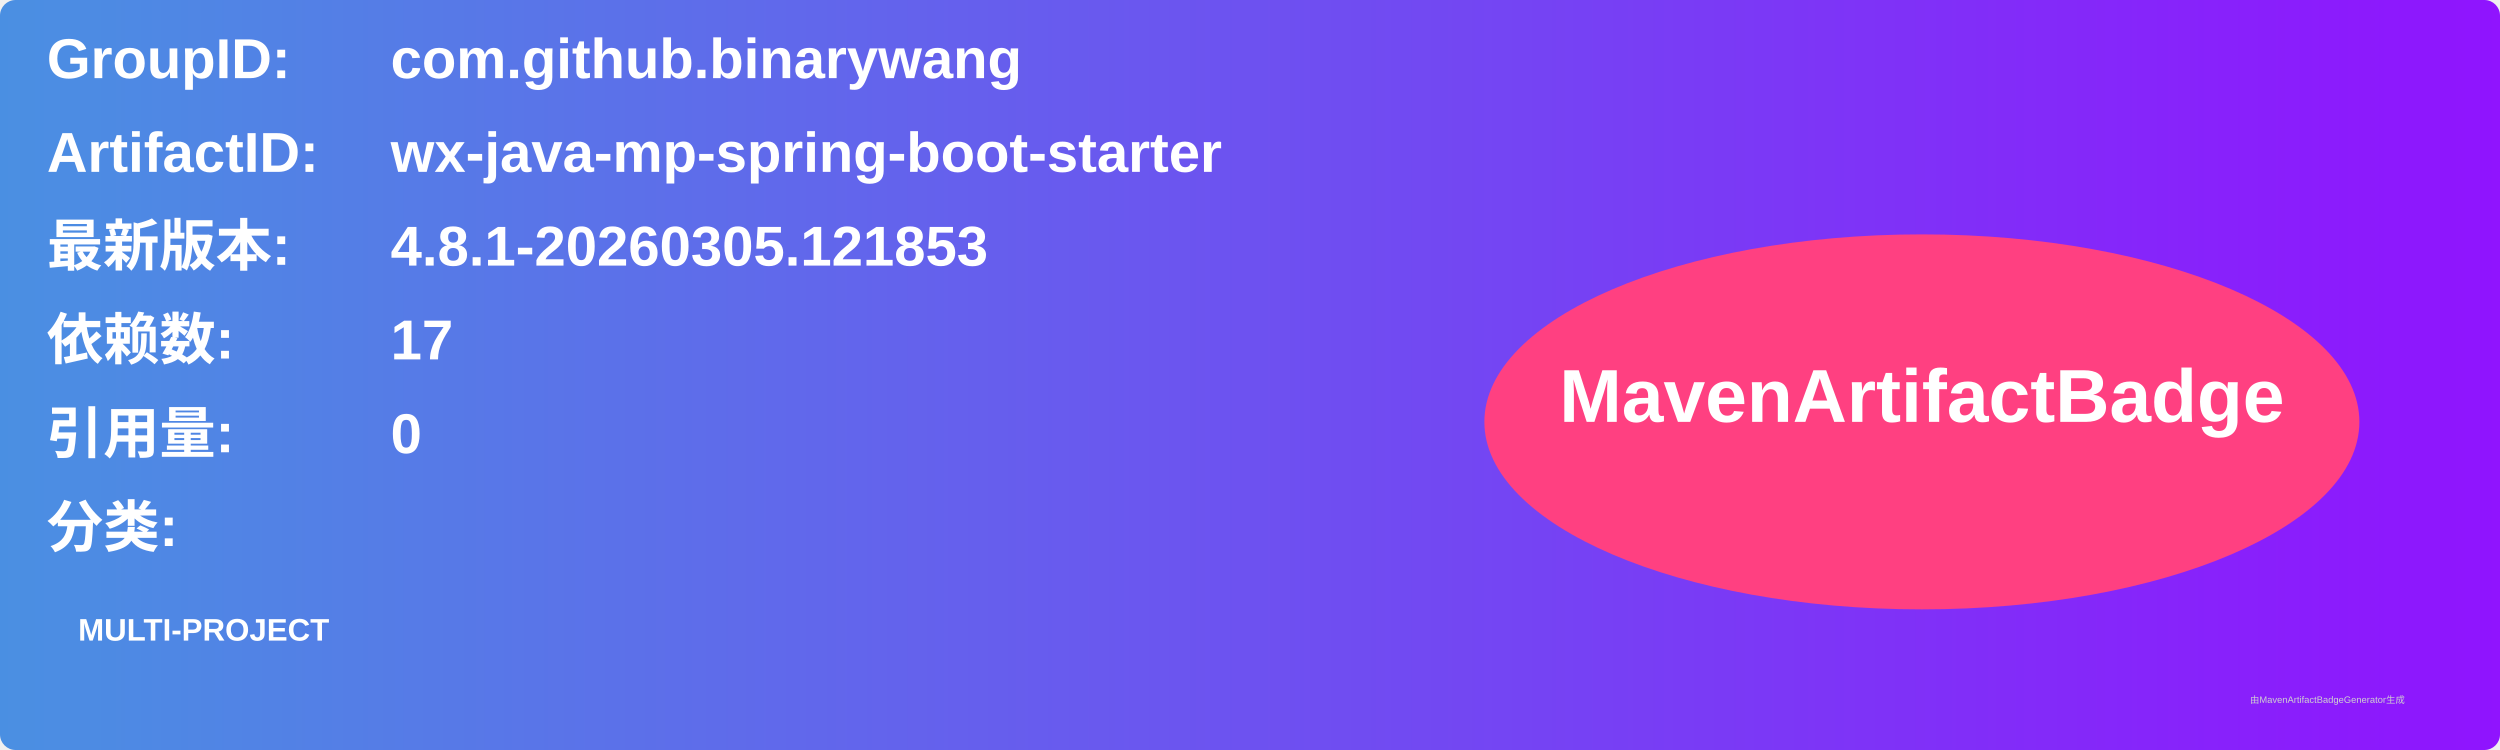
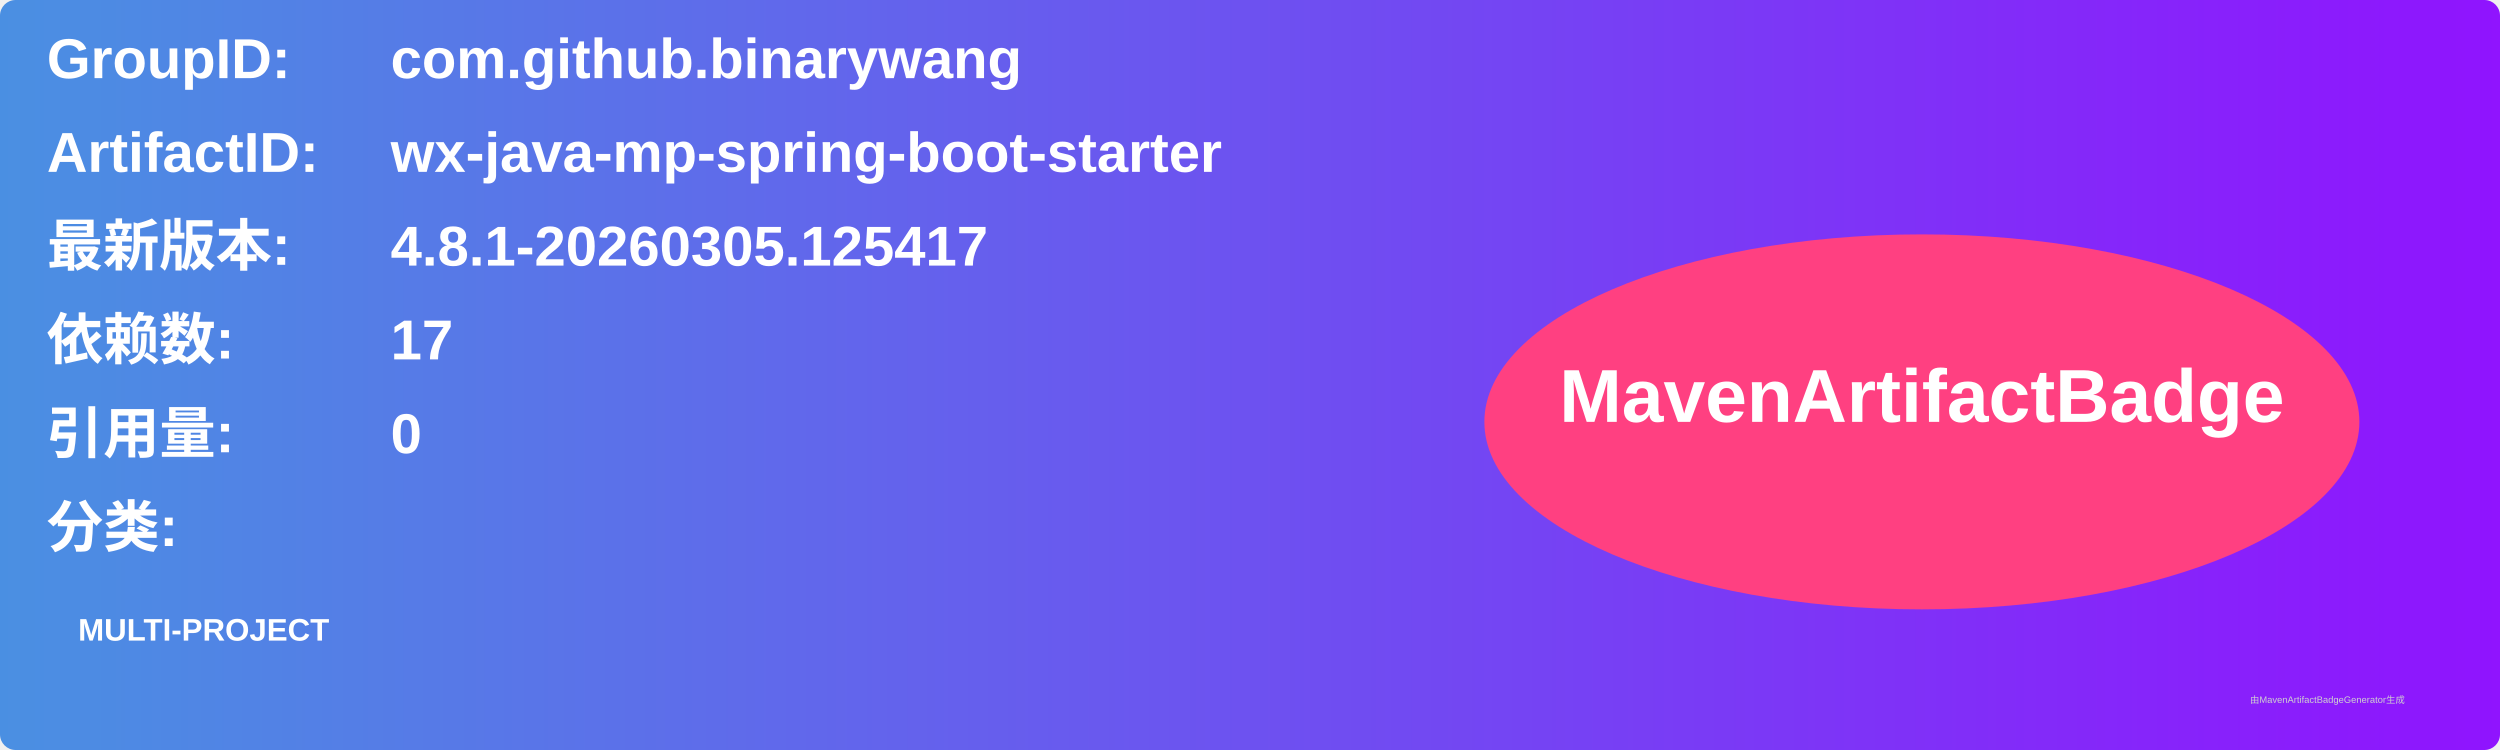
<svg xmlns="http://www.w3.org/2000/svg" width="800" height="240" viewBox="0 0 800 240">
  <linearGradient id="grad" x1="0%" y1="0%" x2="100%" y2="0%">
    <stop offset="0%" stop-color="#4a90e2" />
    <stop offset="100%" stop-color="#9013fe" />
  </linearGradient>
  <rect width="100%" height="100%" rx="5" ry="5" fill="url(#grad)" />
  <g transform="translate(15, 15)">
    <text x="0" y="10" font-family="Arial" font-size="18" fill="white" font-weight="bold" width="260">GroupID:</text>
    <text x="110" y="10" font-family="Arial" font-size="18" fill="white" font-weight="bold" width="460">com.github.binarywang</text>
    <text x="0" y="40" font-family="Arial" font-size="18" fill="white" font-weight="bold" width="260">ArtifactID:</text>
    <text x="110" y="40" font-family="Arial" font-size="18" fill="white" font-weight="bold" width="460">wx-java-mp-spring-boot-starter</text>
    <text x="0" y="70" font-family="Arial" font-size="18" fill="white" font-weight="bold">最新版本:</text>
    <text x="110" y="70" font-family="Arial" font-size="18" fill="white" font-weight="bold">
-       <tspan font-weight="bold">4.8.1-20260305.121853</tspan>
+       <tspan font-weight="bold">4.8.1-20260305.125417</tspan>
    </text>
    <text x="0" y="100" font-family="Arial" font-size="18" fill="white" font-weight="bold">依赖数: </text>
    <text x="110" y="100" font-family="Arial" font-size="18" fill="white">
      <tspan font-weight="bold">17</tspan>
    </text>
    <text x="0" y="130" font-family="Arial" font-size="18" fill="white" font-weight="bold">引用量: </text>
    <text x="110" y="130" font-family="Arial" font-size="18" fill="white">
      <tspan font-weight="bold">0</tspan>
    </text>
    <text x="0" y="160" font-family="Arial" font-size="18" fill="white" font-weight="bold">分类:</text>
    <text x="10" y="190" font-family="Arial" font-size="10" fill="white">
      <tspan font-weight="bold">MULTI-PROJECT</tspan>
    </text>
    <ellipse cx="600" cy="120" rx="140" ry="60" fill="#ff4081" />
    <text x="600" y="120" text-anchor="middle" font-family="Arial" font-size="24" fill="white" font-weight="bold">MavenArtifactBadge</text>
  </g>
  <text x="720" y="225" font-family="Arial" font-size="3" fill="#d0d0d0">由MavenArtifactBadgeGenerator生成</text>
</svg>
